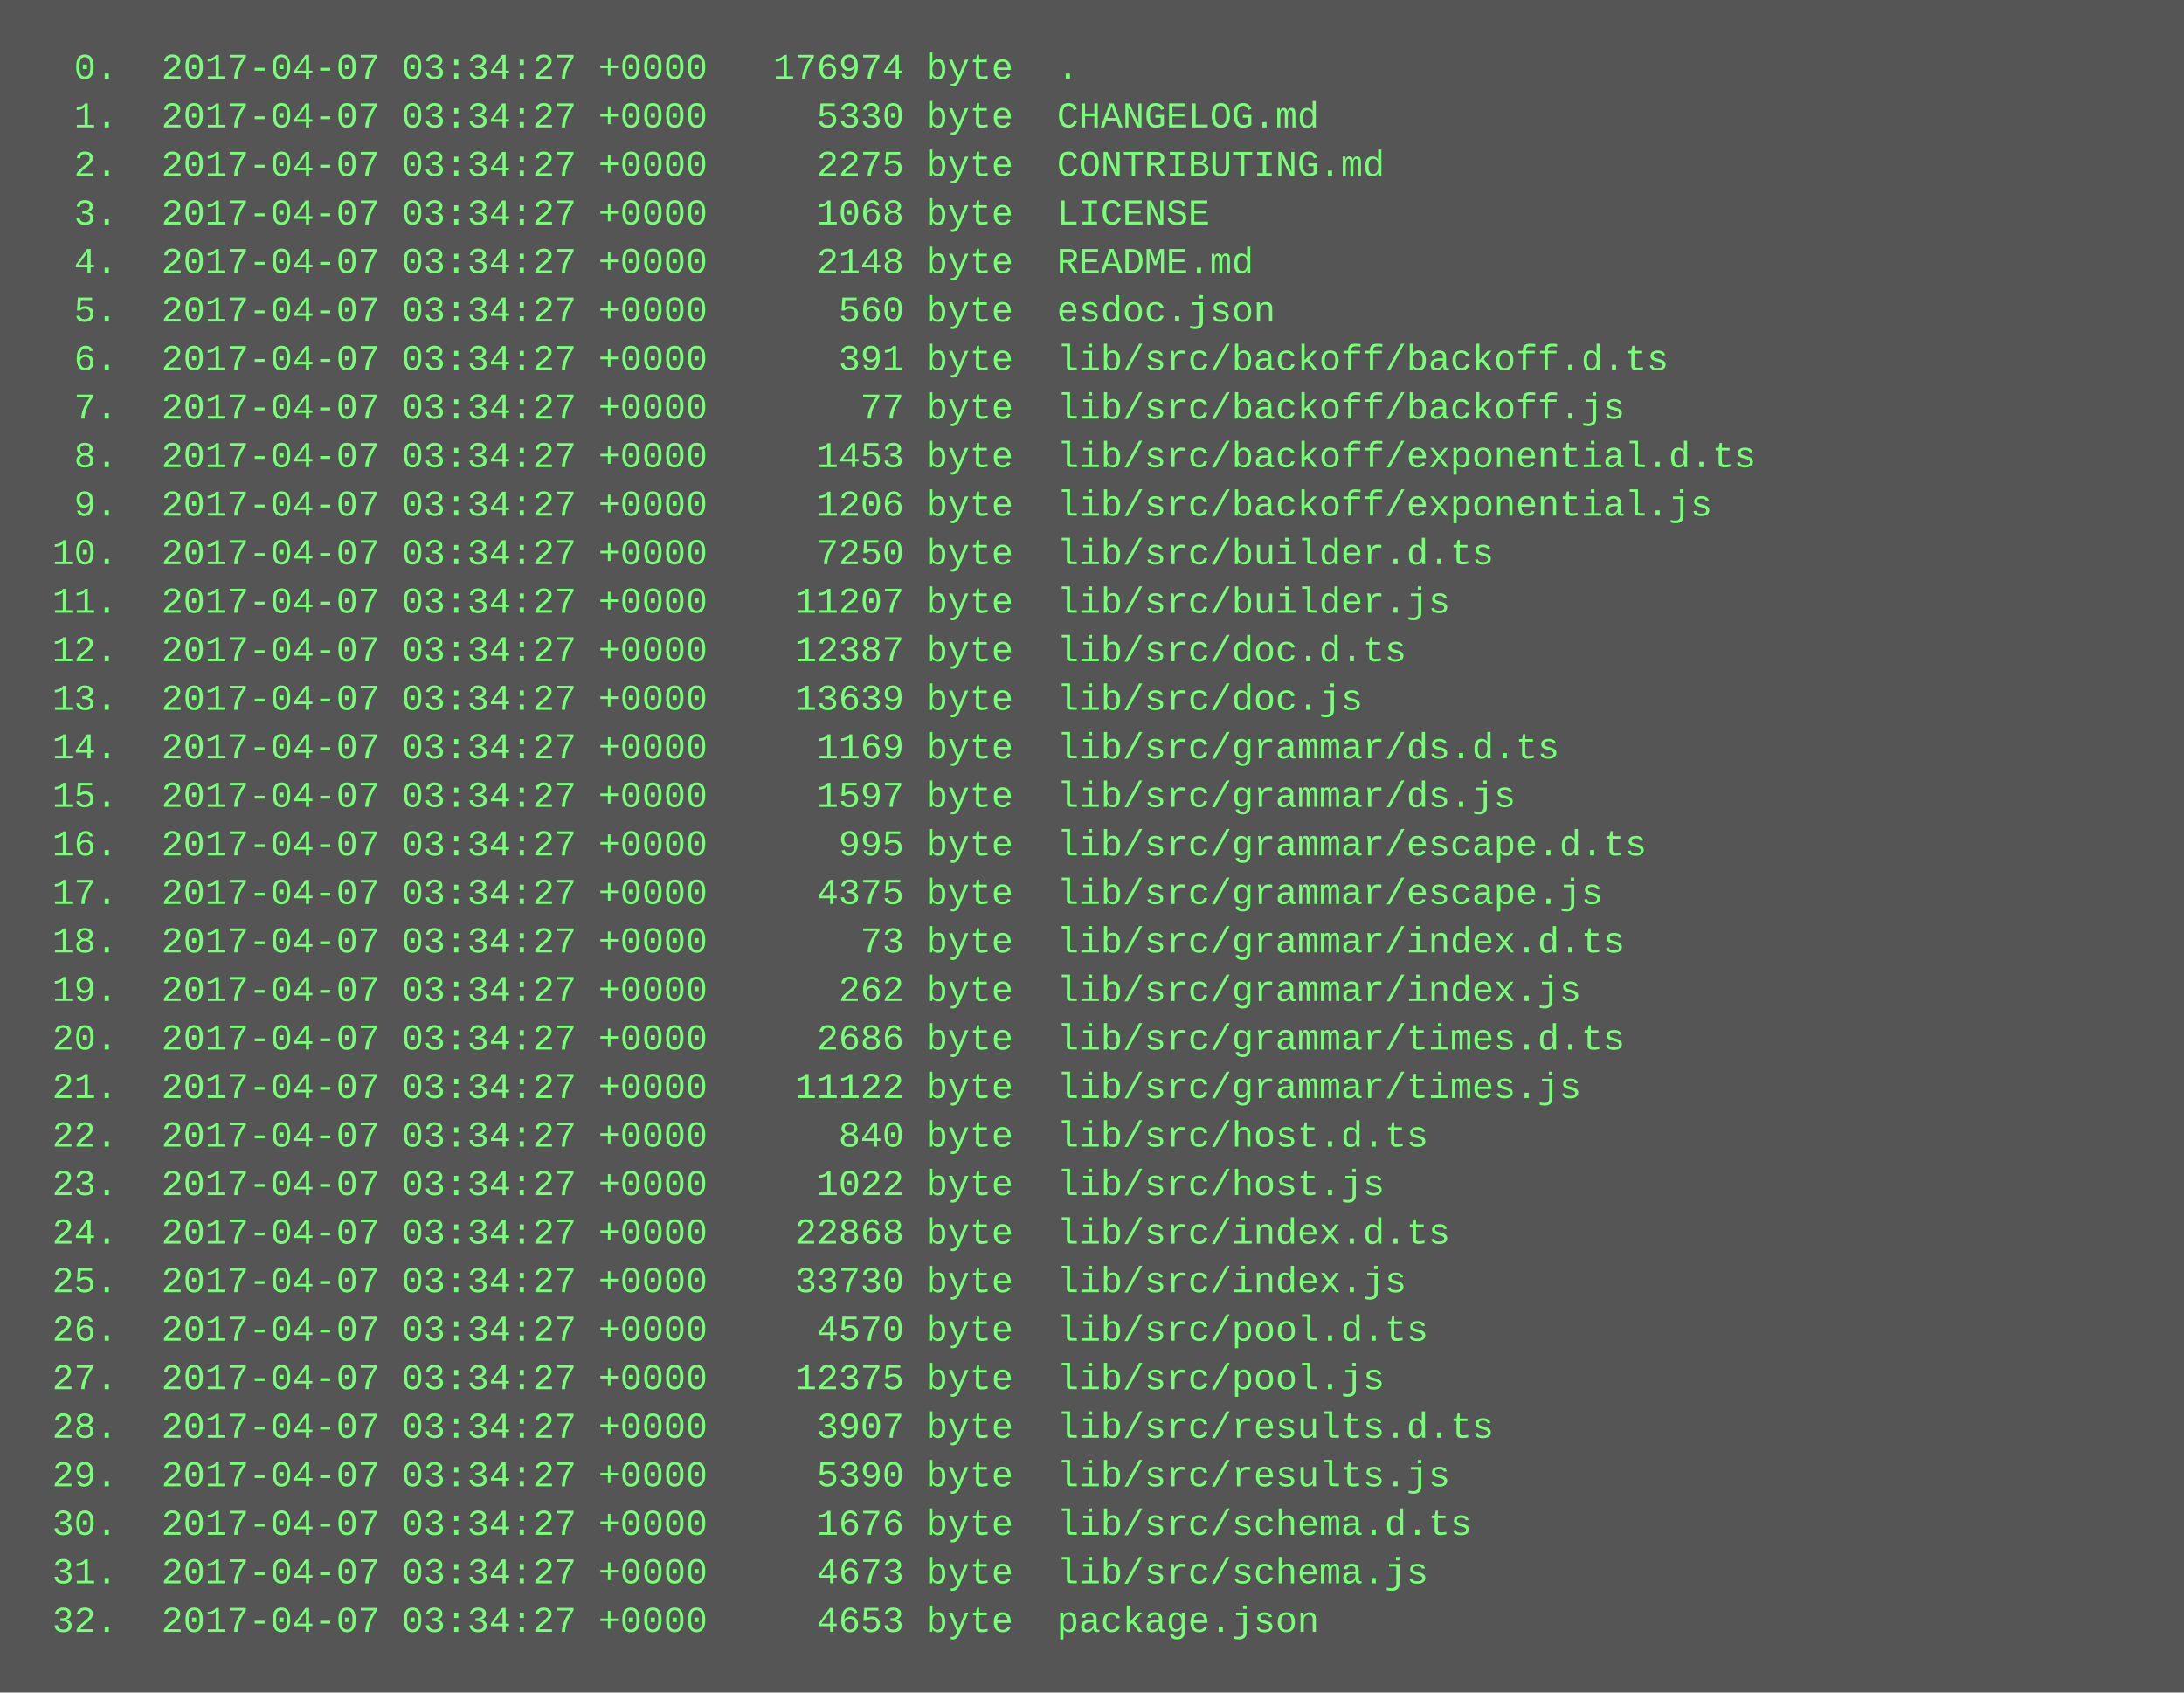
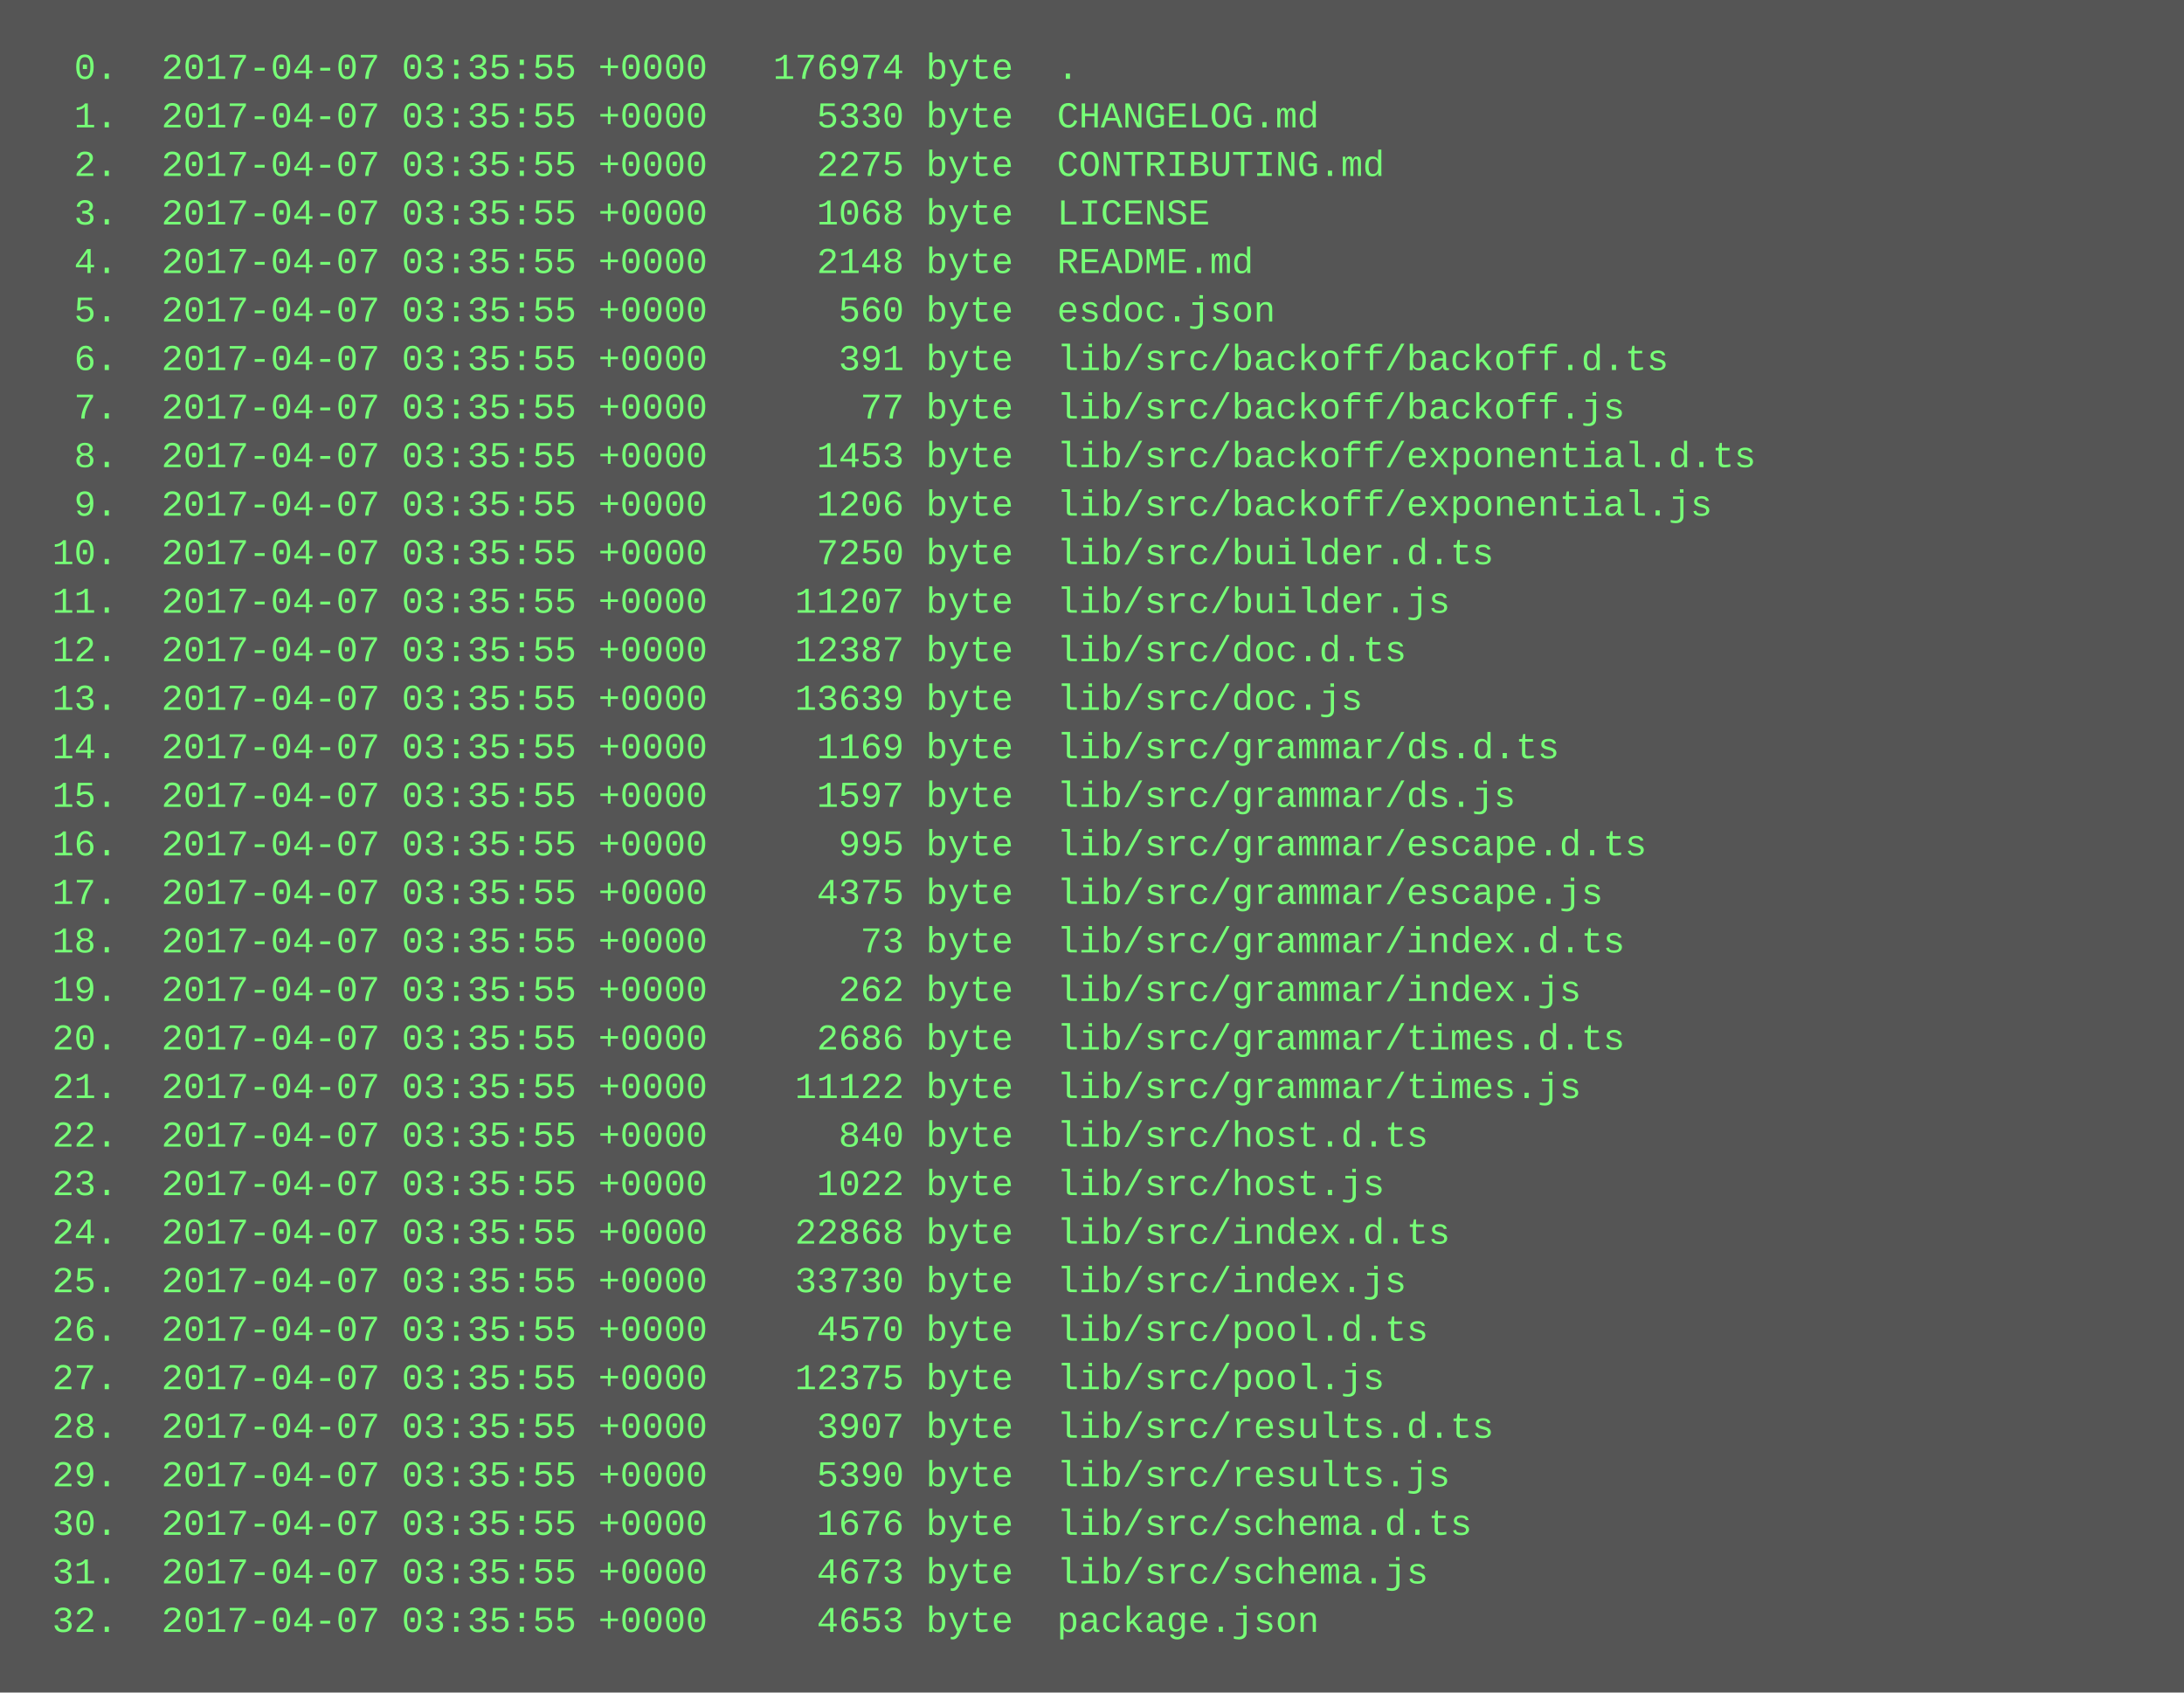
<svg xmlns="http://www.w3.org/2000/svg" height="558" width="720">
  <rect height="558" fill="#555" width="720" />
  <text fill="#7f7" font-family="Courier New" font-size="12" xml:space="preserve">
-     <tspan x="10" y="26">  0.  2017-04-07 03:34:27 +0000   176974 byte  .</tspan>
-     <tspan x="10" y="42">  1.  2017-04-07 03:34:27 +0000     5330 byte  CHANGELOG.md</tspan>
-     <tspan x="10" y="58">  2.  2017-04-07 03:34:27 +0000     2275 byte  CONTRIBUTING.md</tspan>
-     <tspan x="10" y="74">  3.  2017-04-07 03:34:27 +0000     1068 byte  LICENSE</tspan>
-     <tspan x="10" y="90">  4.  2017-04-07 03:34:27 +0000     2148 byte  README.md</tspan>
-     <tspan x="10" y="106">  5.  2017-04-07 03:34:27 +0000      560 byte  esdoc.json</tspan>
-     <tspan x="10" y="122">  6.  2017-04-07 03:34:27 +0000      391 byte  lib/src/backoff/backoff.d.ts</tspan>
-     <tspan x="10" y="138">  7.  2017-04-07 03:34:27 +0000       77 byte  lib/src/backoff/backoff.js</tspan>
-     <tspan x="10" y="154">  8.  2017-04-07 03:34:27 +0000     1453 byte  lib/src/backoff/exponential.d.ts</tspan>
-     <tspan x="10" y="170">  9.  2017-04-07 03:34:27 +0000     1206 byte  lib/src/backoff/exponential.js</tspan>
-     <tspan x="10" y="186"> 10.  2017-04-07 03:34:27 +0000     7250 byte  lib/src/builder.d.ts</tspan>
-     <tspan x="10" y="202"> 11.  2017-04-07 03:34:27 +0000    11207 byte  lib/src/builder.js</tspan>
-     <tspan x="10" y="218"> 12.  2017-04-07 03:34:27 +0000    12387 byte  lib/src/doc.d.ts</tspan>
-     <tspan x="10" y="234"> 13.  2017-04-07 03:34:27 +0000    13639 byte  lib/src/doc.js</tspan>
-     <tspan x="10" y="250"> 14.  2017-04-07 03:34:27 +0000     1169 byte  lib/src/grammar/ds.d.ts</tspan>
-     <tspan x="10" y="266"> 15.  2017-04-07 03:34:27 +0000     1597 byte  lib/src/grammar/ds.js</tspan>
-     <tspan x="10" y="282"> 16.  2017-04-07 03:34:27 +0000      995 byte  lib/src/grammar/escape.d.ts</tspan>
-     <tspan x="10" y="298"> 17.  2017-04-07 03:34:27 +0000     4375 byte  lib/src/grammar/escape.js</tspan>
-     <tspan x="10" y="314"> 18.  2017-04-07 03:34:27 +0000       73 byte  lib/src/grammar/index.d.ts</tspan>
-     <tspan x="10" y="330"> 19.  2017-04-07 03:34:27 +0000      262 byte  lib/src/grammar/index.js</tspan>
-     <tspan x="10" y="346"> 20.  2017-04-07 03:34:27 +0000     2686 byte  lib/src/grammar/times.d.ts</tspan>
-     <tspan x="10" y="362"> 21.  2017-04-07 03:34:27 +0000    11122 byte  lib/src/grammar/times.js</tspan>
-     <tspan x="10" y="378"> 22.  2017-04-07 03:34:27 +0000      840 byte  lib/src/host.d.ts</tspan>
-     <tspan x="10" y="394"> 23.  2017-04-07 03:34:27 +0000     1022 byte  lib/src/host.js</tspan>
-     <tspan x="10" y="410"> 24.  2017-04-07 03:34:27 +0000    22868 byte  lib/src/index.d.ts</tspan>
-     <tspan x="10" y="426"> 25.  2017-04-07 03:34:27 +0000    33730 byte  lib/src/index.js</tspan>
-     <tspan x="10" y="442"> 26.  2017-04-07 03:34:27 +0000     4570 byte  lib/src/pool.d.ts</tspan>
-     <tspan x="10" y="458"> 27.  2017-04-07 03:34:27 +0000    12375 byte  lib/src/pool.js</tspan>
-     <tspan x="10" y="474"> 28.  2017-04-07 03:34:27 +0000     3907 byte  lib/src/results.d.ts</tspan>
-     <tspan x="10" y="490"> 29.  2017-04-07 03:34:27 +0000     5390 byte  lib/src/results.js</tspan>
-     <tspan x="10" y="506"> 30.  2017-04-07 03:34:27 +0000     1676 byte  lib/src/schema.d.ts</tspan>
-     <tspan x="10" y="522"> 31.  2017-04-07 03:34:27 +0000     4673 byte  lib/src/schema.js</tspan>
-     <tspan x="10" y="538"> 32.  2017-04-07 03:34:27 +0000     4653 byte  package.json</tspan>
+     <tspan x="10" y="26">  0.  2017-04-07 03:35:55 +0000   176974 byte  .</tspan>
+     <tspan x="10" y="42">  1.  2017-04-07 03:35:55 +0000     5330 byte  CHANGELOG.md</tspan>
+     <tspan x="10" y="58">  2.  2017-04-07 03:35:55 +0000     2275 byte  CONTRIBUTING.md</tspan>
+     <tspan x="10" y="74">  3.  2017-04-07 03:35:55 +0000     1068 byte  LICENSE</tspan>
+     <tspan x="10" y="90">  4.  2017-04-07 03:35:55 +0000     2148 byte  README.md</tspan>
+     <tspan x="10" y="106">  5.  2017-04-07 03:35:55 +0000      560 byte  esdoc.json</tspan>
+     <tspan x="10" y="122">  6.  2017-04-07 03:35:55 +0000      391 byte  lib/src/backoff/backoff.d.ts</tspan>
+     <tspan x="10" y="138">  7.  2017-04-07 03:35:55 +0000       77 byte  lib/src/backoff/backoff.js</tspan>
+     <tspan x="10" y="154">  8.  2017-04-07 03:35:55 +0000     1453 byte  lib/src/backoff/exponential.d.ts</tspan>
+     <tspan x="10" y="170">  9.  2017-04-07 03:35:55 +0000     1206 byte  lib/src/backoff/exponential.js</tspan>
+     <tspan x="10" y="186"> 10.  2017-04-07 03:35:55 +0000     7250 byte  lib/src/builder.d.ts</tspan>
+     <tspan x="10" y="202"> 11.  2017-04-07 03:35:55 +0000    11207 byte  lib/src/builder.js</tspan>
+     <tspan x="10" y="218"> 12.  2017-04-07 03:35:55 +0000    12387 byte  lib/src/doc.d.ts</tspan>
+     <tspan x="10" y="234"> 13.  2017-04-07 03:35:55 +0000    13639 byte  lib/src/doc.js</tspan>
+     <tspan x="10" y="250"> 14.  2017-04-07 03:35:55 +0000     1169 byte  lib/src/grammar/ds.d.ts</tspan>
+     <tspan x="10" y="266"> 15.  2017-04-07 03:35:55 +0000     1597 byte  lib/src/grammar/ds.js</tspan>
+     <tspan x="10" y="282"> 16.  2017-04-07 03:35:55 +0000      995 byte  lib/src/grammar/escape.d.ts</tspan>
+     <tspan x="10" y="298"> 17.  2017-04-07 03:35:55 +0000     4375 byte  lib/src/grammar/escape.js</tspan>
+     <tspan x="10" y="314"> 18.  2017-04-07 03:35:55 +0000       73 byte  lib/src/grammar/index.d.ts</tspan>
+     <tspan x="10" y="330"> 19.  2017-04-07 03:35:55 +0000      262 byte  lib/src/grammar/index.js</tspan>
+     <tspan x="10" y="346"> 20.  2017-04-07 03:35:55 +0000     2686 byte  lib/src/grammar/times.d.ts</tspan>
+     <tspan x="10" y="362"> 21.  2017-04-07 03:35:55 +0000    11122 byte  lib/src/grammar/times.js</tspan>
+     <tspan x="10" y="378"> 22.  2017-04-07 03:35:55 +0000      840 byte  lib/src/host.d.ts</tspan>
+     <tspan x="10" y="394"> 23.  2017-04-07 03:35:55 +0000     1022 byte  lib/src/host.js</tspan>
+     <tspan x="10" y="410"> 24.  2017-04-07 03:35:55 +0000    22868 byte  lib/src/index.d.ts</tspan>
+     <tspan x="10" y="426"> 25.  2017-04-07 03:35:55 +0000    33730 byte  lib/src/index.js</tspan>
+     <tspan x="10" y="442"> 26.  2017-04-07 03:35:55 +0000     4570 byte  lib/src/pool.d.ts</tspan>
+     <tspan x="10" y="458"> 27.  2017-04-07 03:35:55 +0000    12375 byte  lib/src/pool.js</tspan>
+     <tspan x="10" y="474"> 28.  2017-04-07 03:35:55 +0000     3907 byte  lib/src/results.d.ts</tspan>
+     <tspan x="10" y="490"> 29.  2017-04-07 03:35:55 +0000     5390 byte  lib/src/results.js</tspan>
+     <tspan x="10" y="506"> 30.  2017-04-07 03:35:55 +0000     1676 byte  lib/src/schema.d.ts</tspan>
+     <tspan x="10" y="522"> 31.  2017-04-07 03:35:55 +0000     4673 byte  lib/src/schema.js</tspan>
+     <tspan x="10" y="538"> 32.  2017-04-07 03:35:55 +0000     4653 byte  package.json</tspan>
  </text>
</svg>
